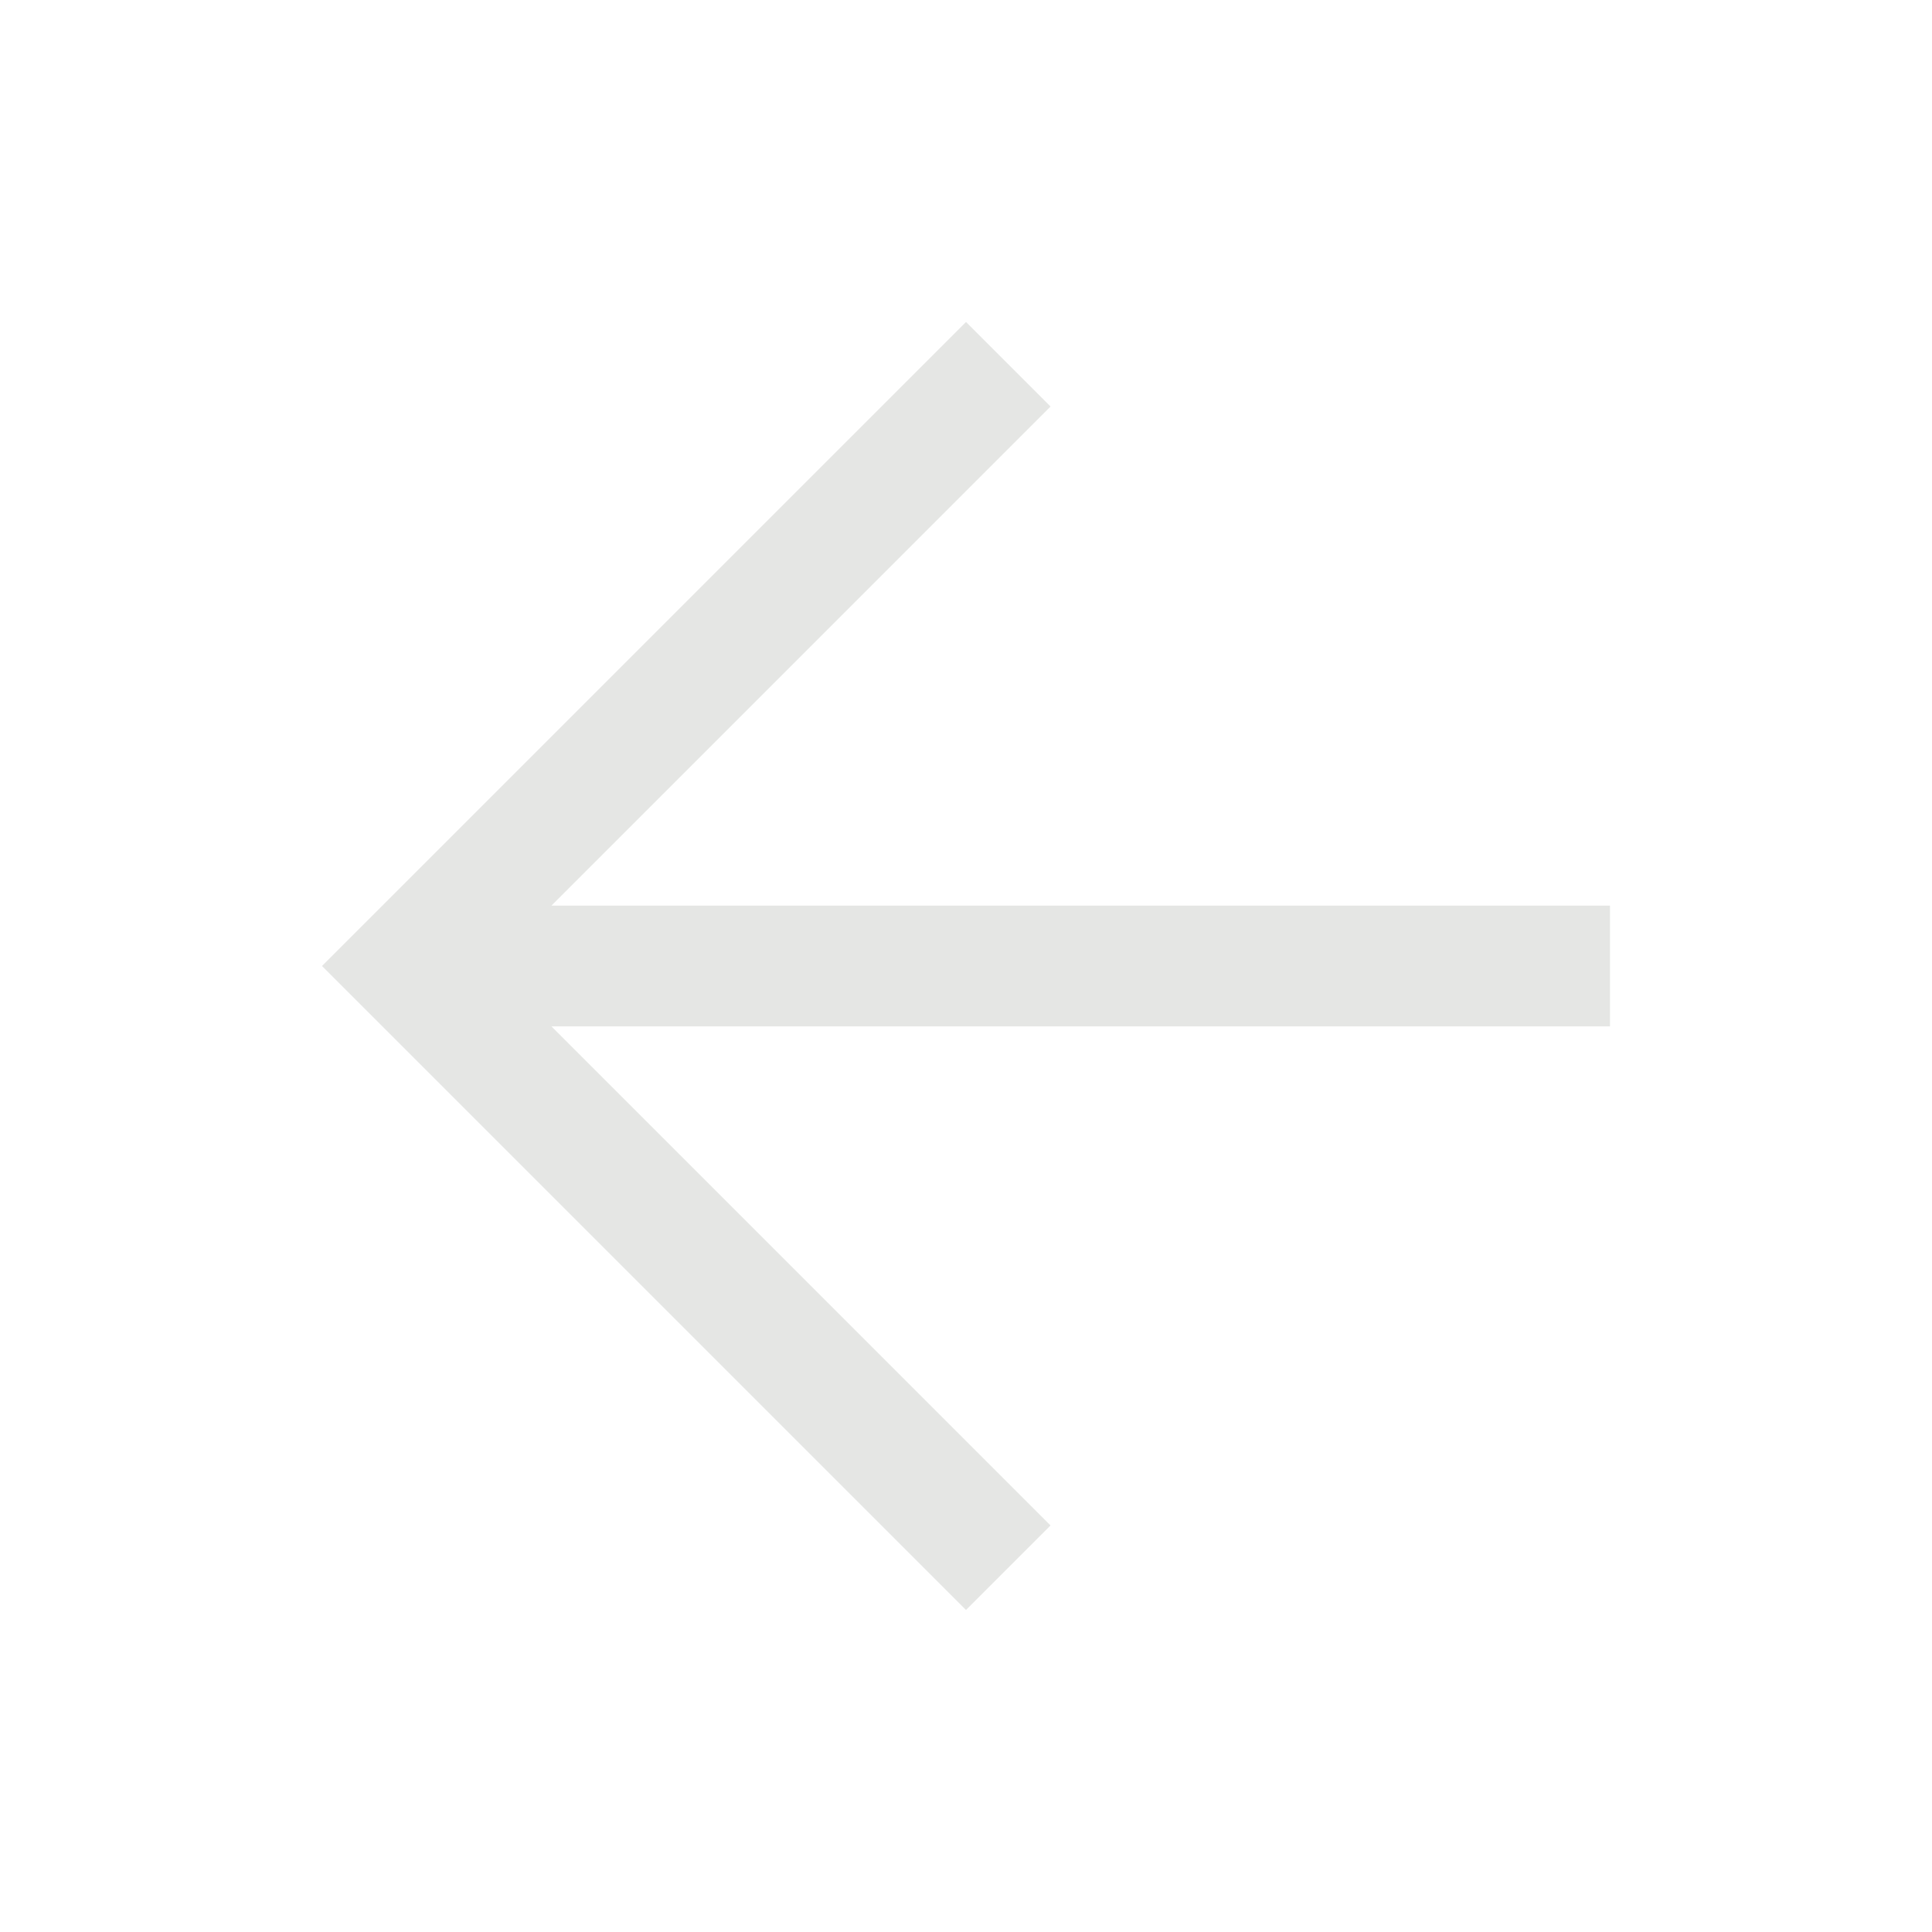
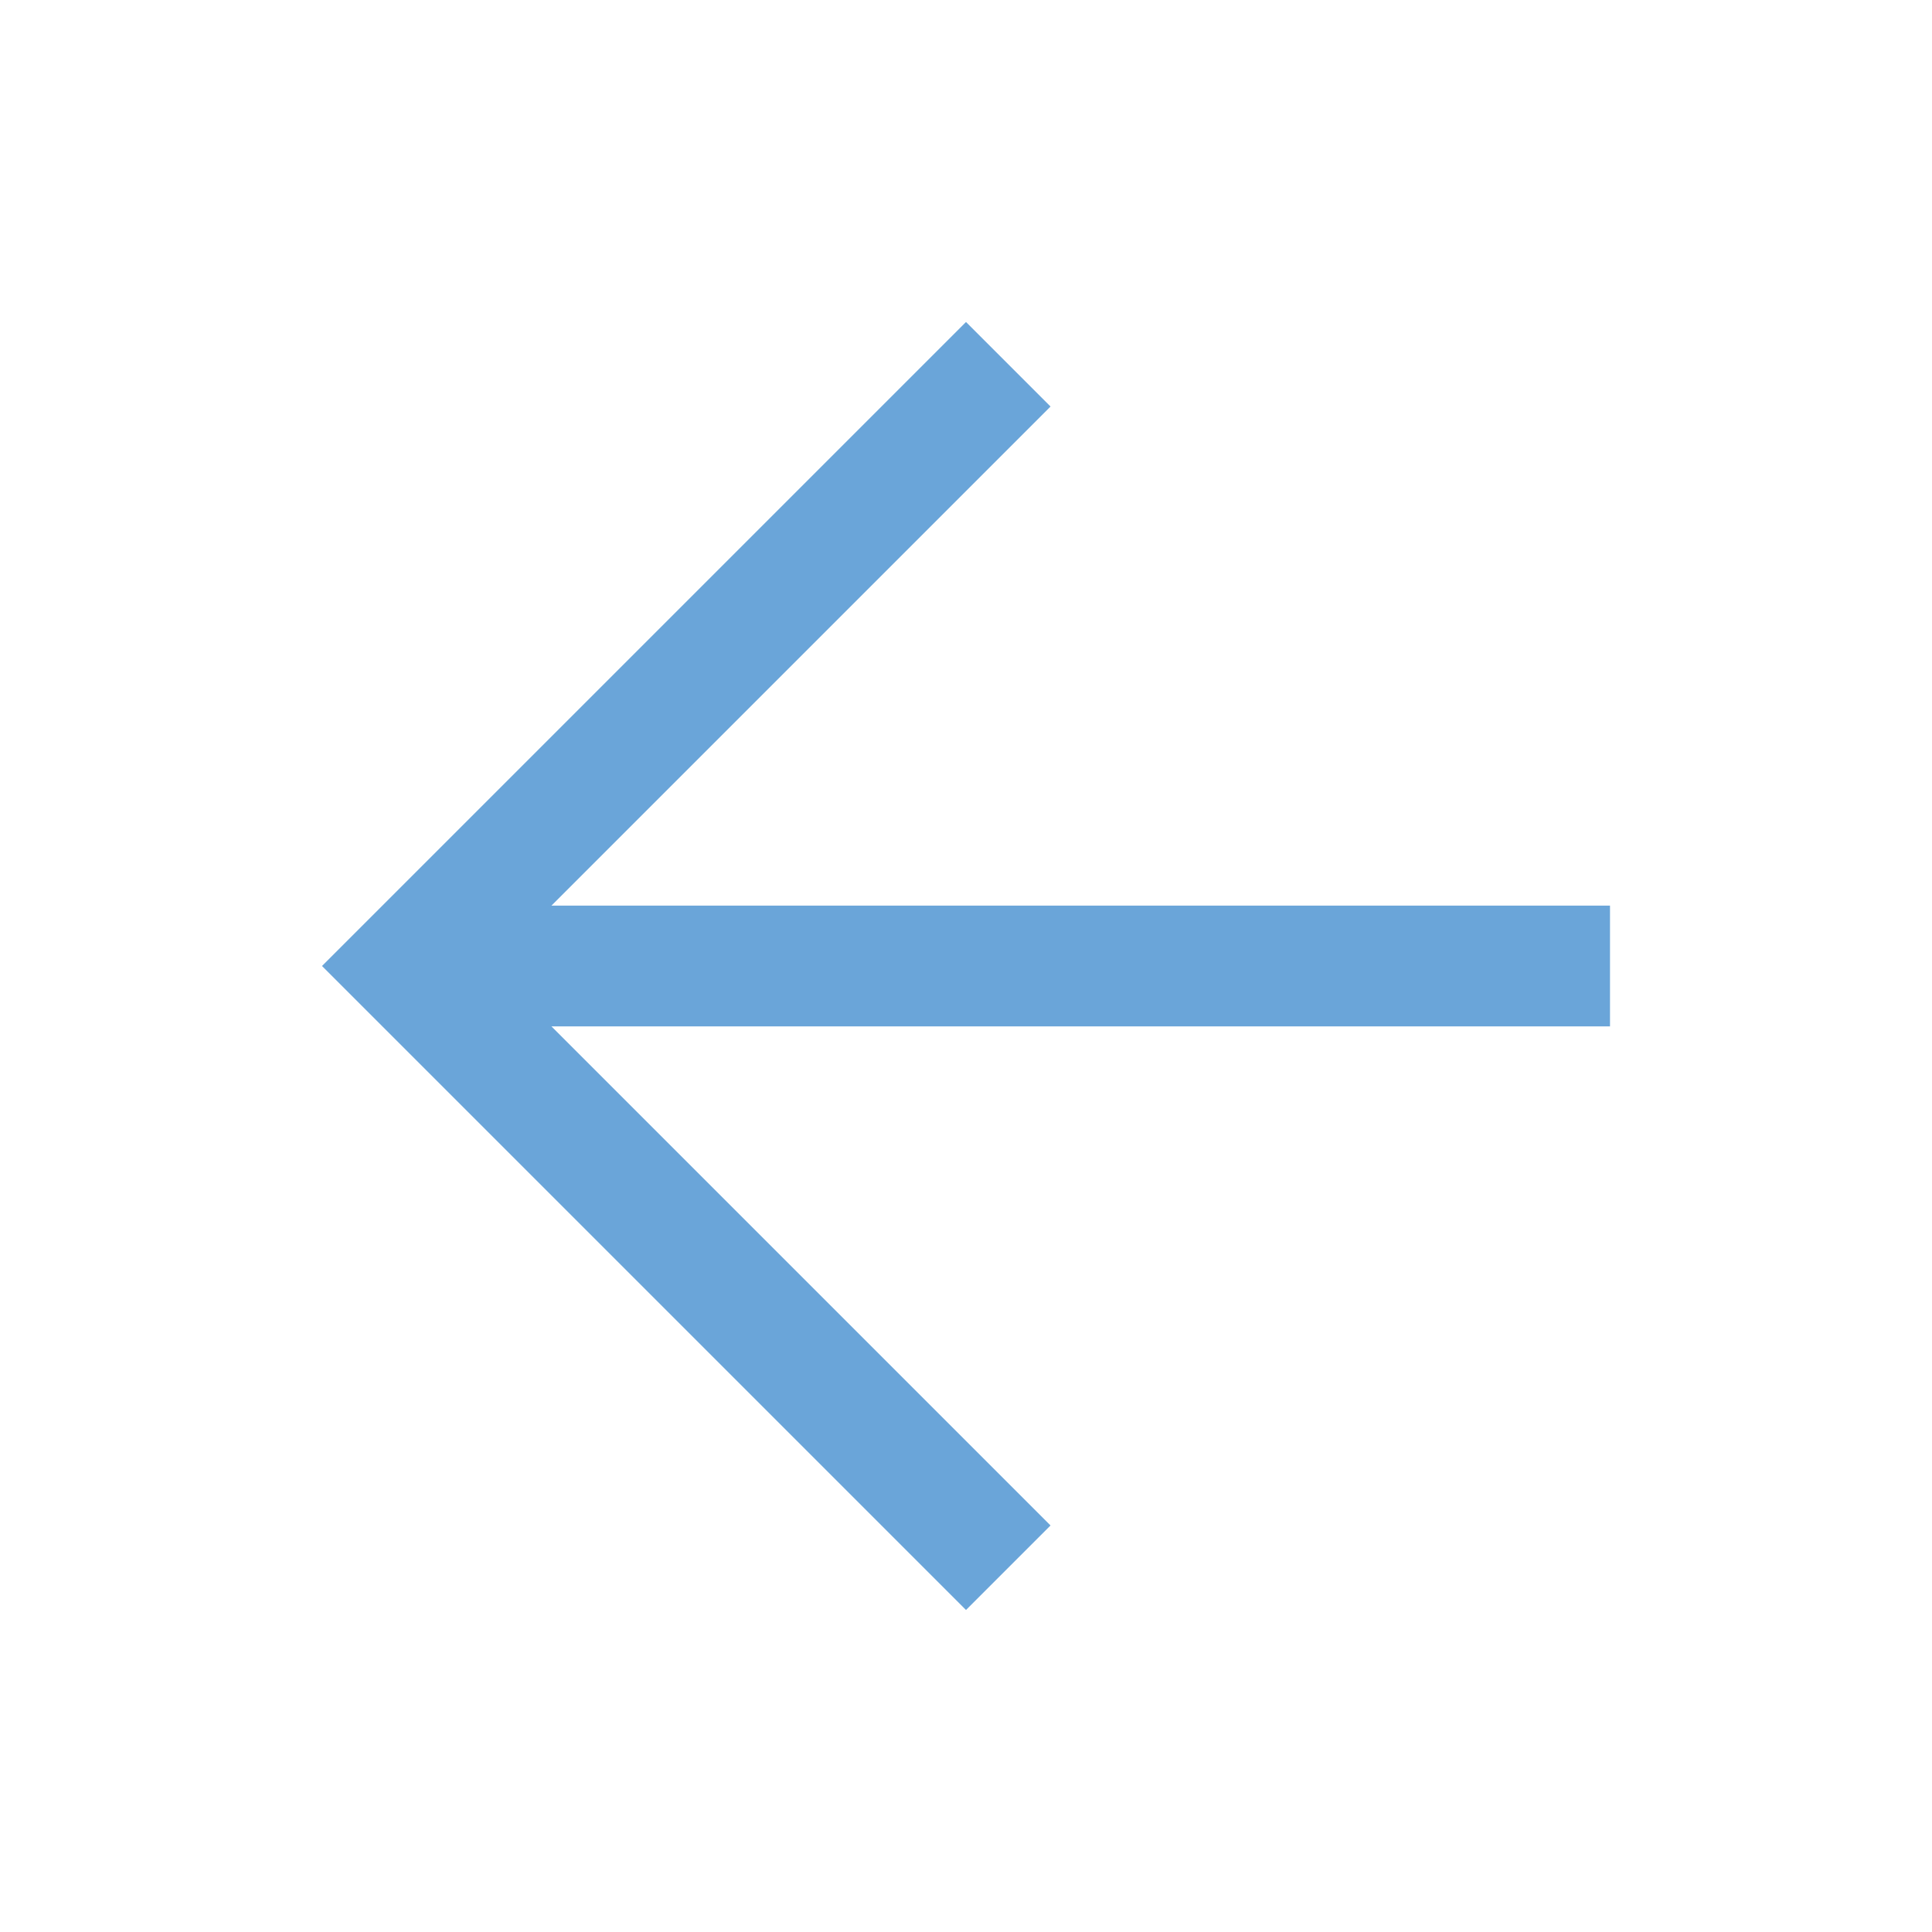
<svg xmlns="http://www.w3.org/2000/svg" height="48" viewBox="0 -960 960 960" width="48">
-   <path style="fill:#e5e6e4;" d="m274-450 248 248-42 42-320-320 320-320 42 42-248 248h526v60H274Z" />
+   <path style="fill:#6aa5d9;" d="m274-450 248 248-42 42-320-320 320-320 42 42-248 248h526v60H274Z" />
</svg>
